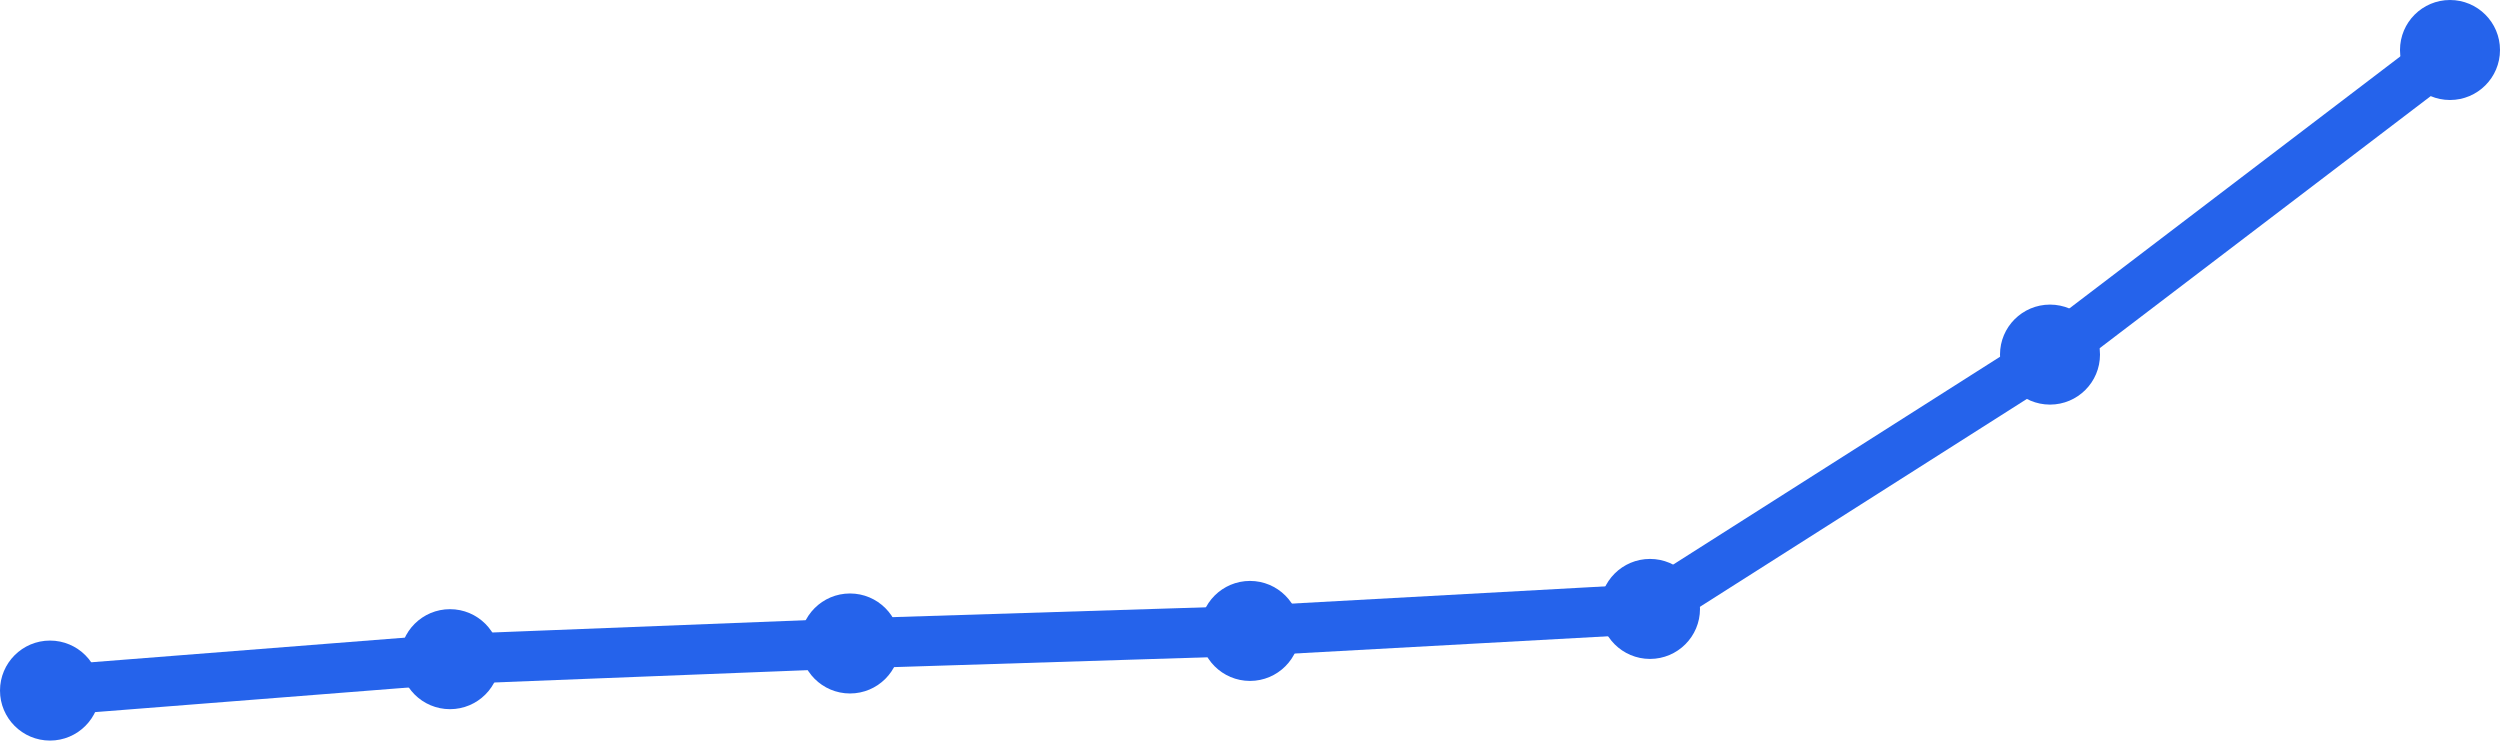
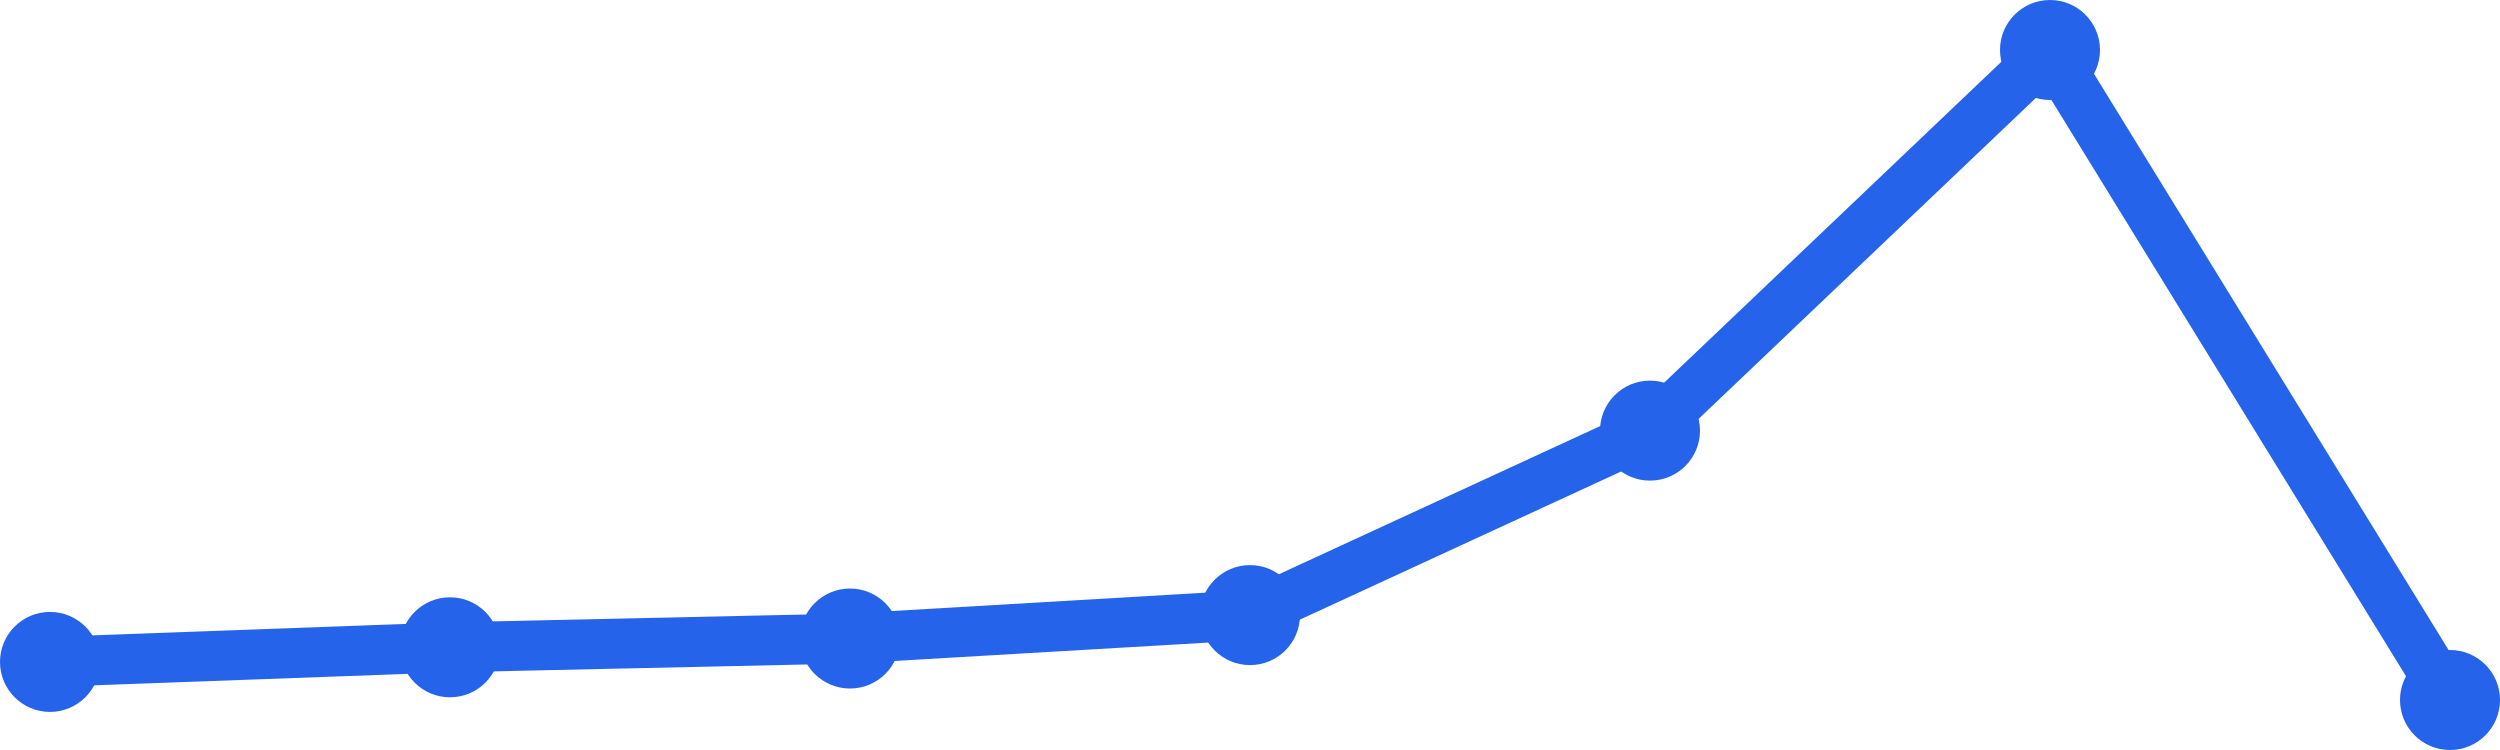
<svg xmlns="http://www.w3.org/2000/svg" width="100" height="30" viewBox="0 0 100 30">
-   <path d="M 2,27.623 L 18,26.367 L 34,25.739 L 50,25.237 L 66,24.357 L 82,14.184 L 98,2" fill="none" stroke="#2563eb" stroke-width="2" stroke-linecap="round" stroke-linejoin="round" />
-   <circle cx="2" cy="27.623" r="2" fill="#2563eb" />
-   <circle cx="18" cy="26.367" r="2" fill="#2563eb" />
-   <circle cx="34" cy="25.739" r="2" fill="#2563eb" />
-   <circle cx="50" cy="25.237" r="2" fill="#2563eb" />
-   <circle cx="66" cy="24.357" r="2" fill="#2563eb" />
-   <circle cx="82" cy="14.184" r="2" fill="#2563eb" />
-   <circle cx="98" cy="2" r="2" fill="#2563eb" />
+   <path d="M 2,26.477 L 18,25.892 L 34,25.541 L 50,24.604 L 66,17.225 L 82,2 L 98,28" fill="none" stroke="#2563eb" stroke-width="2" stroke-linecap="round" stroke-linejoin="round" />
+   <circle cx="2" cy="26.477" r="2" fill="#2563eb" />
+   <circle cx="18" cy="25.892" r="2" fill="#2563eb" />
+   <circle cx="34" cy="25.541" r="2" fill="#2563eb" />
+   <circle cx="50" cy="24.604" r="2" fill="#2563eb" />
+   <circle cx="66" cy="17.225" r="2" fill="#2563eb" />
+   <circle cx="82" cy="2" r="2" fill="#2563eb" />
+   <circle cx="98" cy="28" r="2" fill="#2563eb" />
</svg>
